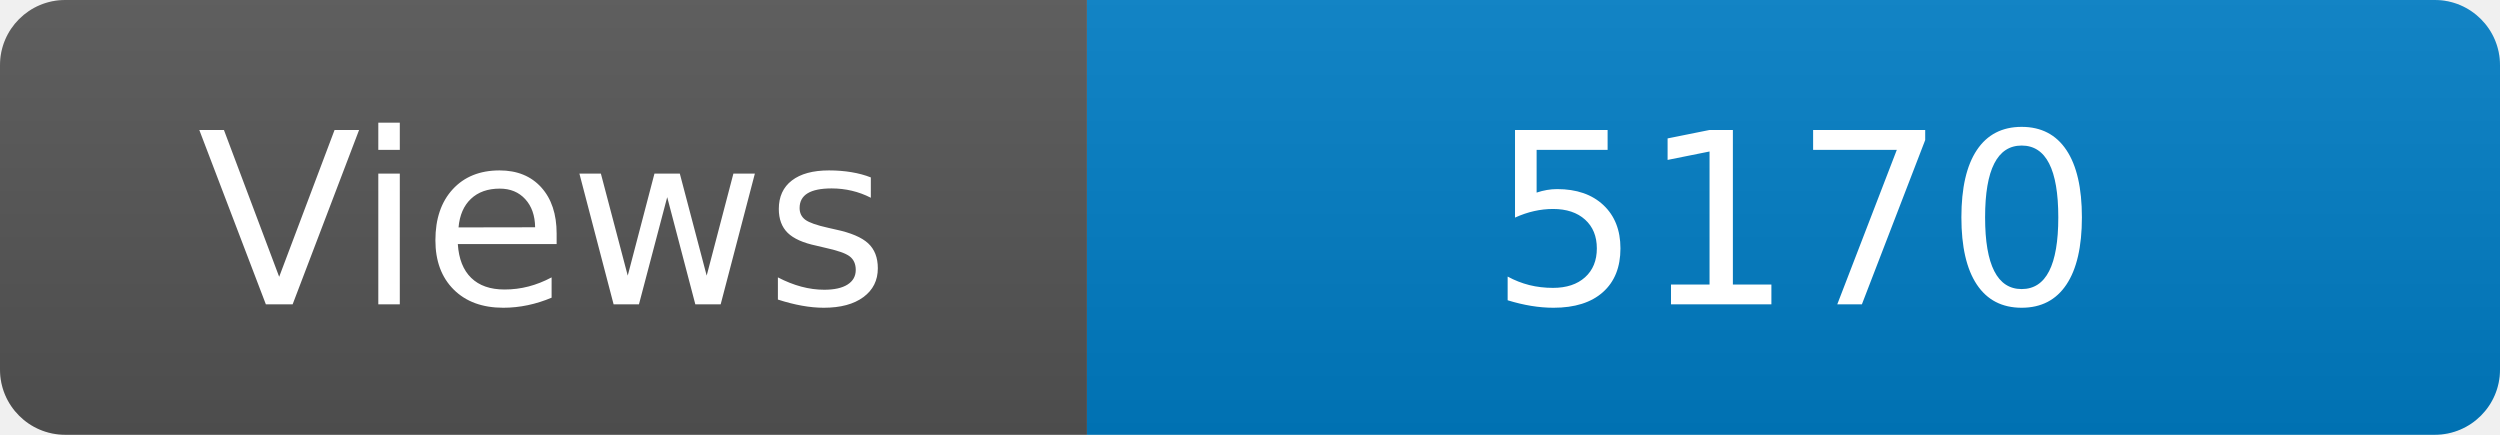
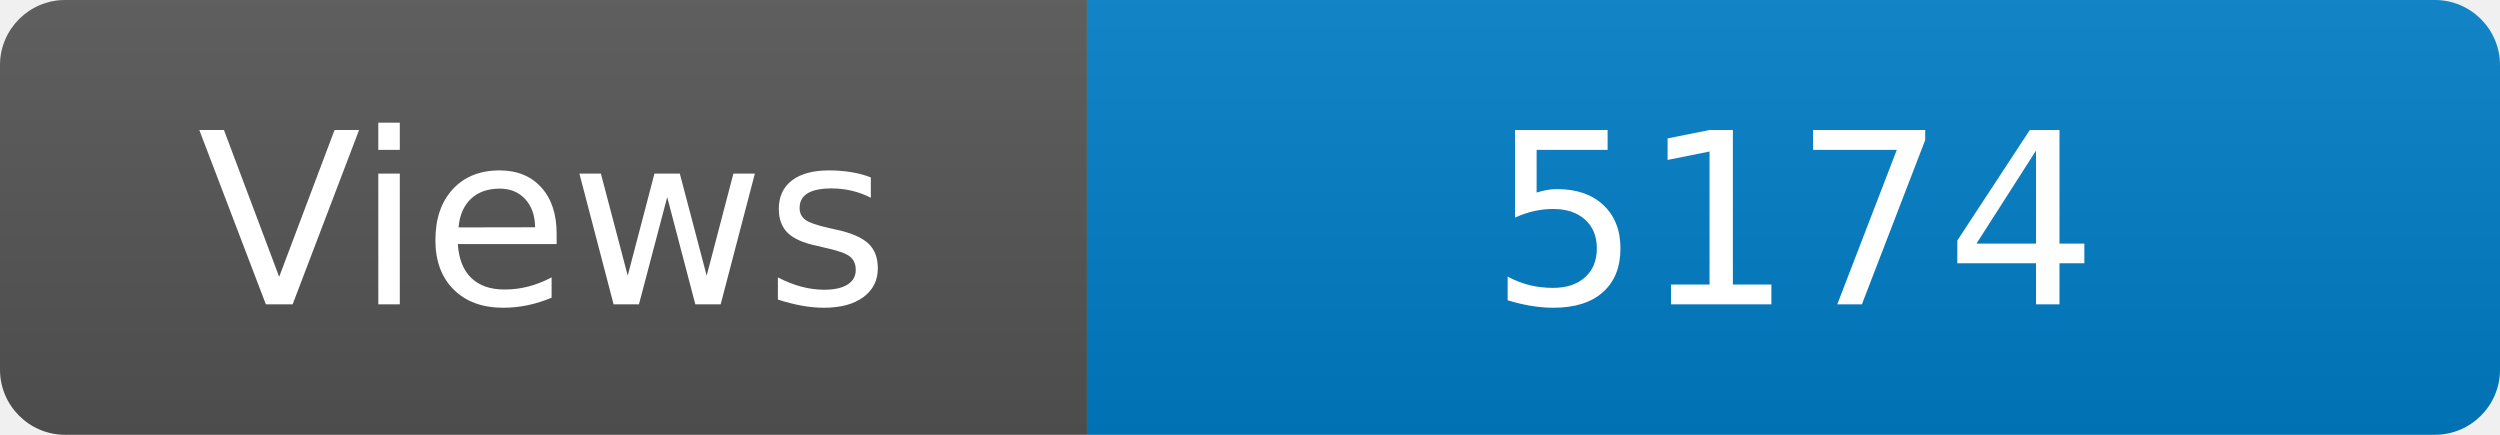
<svg xmlns="http://www.w3.org/2000/svg" width="115" height="20" role="img" aria-label="Maintained?: yes">
  <linearGradient id="s" x2="0" y2="100%">
    <stop offset="0" stop-color="#bbb" stop-opacity=".1" />
    <stop offset="1" stop-opacity=".1" />
  </linearGradient>
  <clipPath id="r">
    <rect width="115" height="20" rx="3" fill="#fff" />
  </clipPath>
  <g clip-path="url(#r)">
    <rect width="50" height="20" fill="#555" />
    <rect x="50" width="160" height="20" fill="#007ec6" />
    <rect width="115" height="20" fill="url(#s)" />
  </g>
  <g fill="#fff" text-anchor="middle" font-family="Verdana,Geneva,DejaVu Sans,sans-serif" font-size="110">
    <text x="250" y="140" transform="scale(.1)" fill="#fff">Views</text>
-     <text x="825" y="140" transform="scale(.1)" fill="#fff">5170</text>
+     <text x="825" y="140" transform="scale(.1)" fill="#fff">5174</text>
  </g>
</svg>
